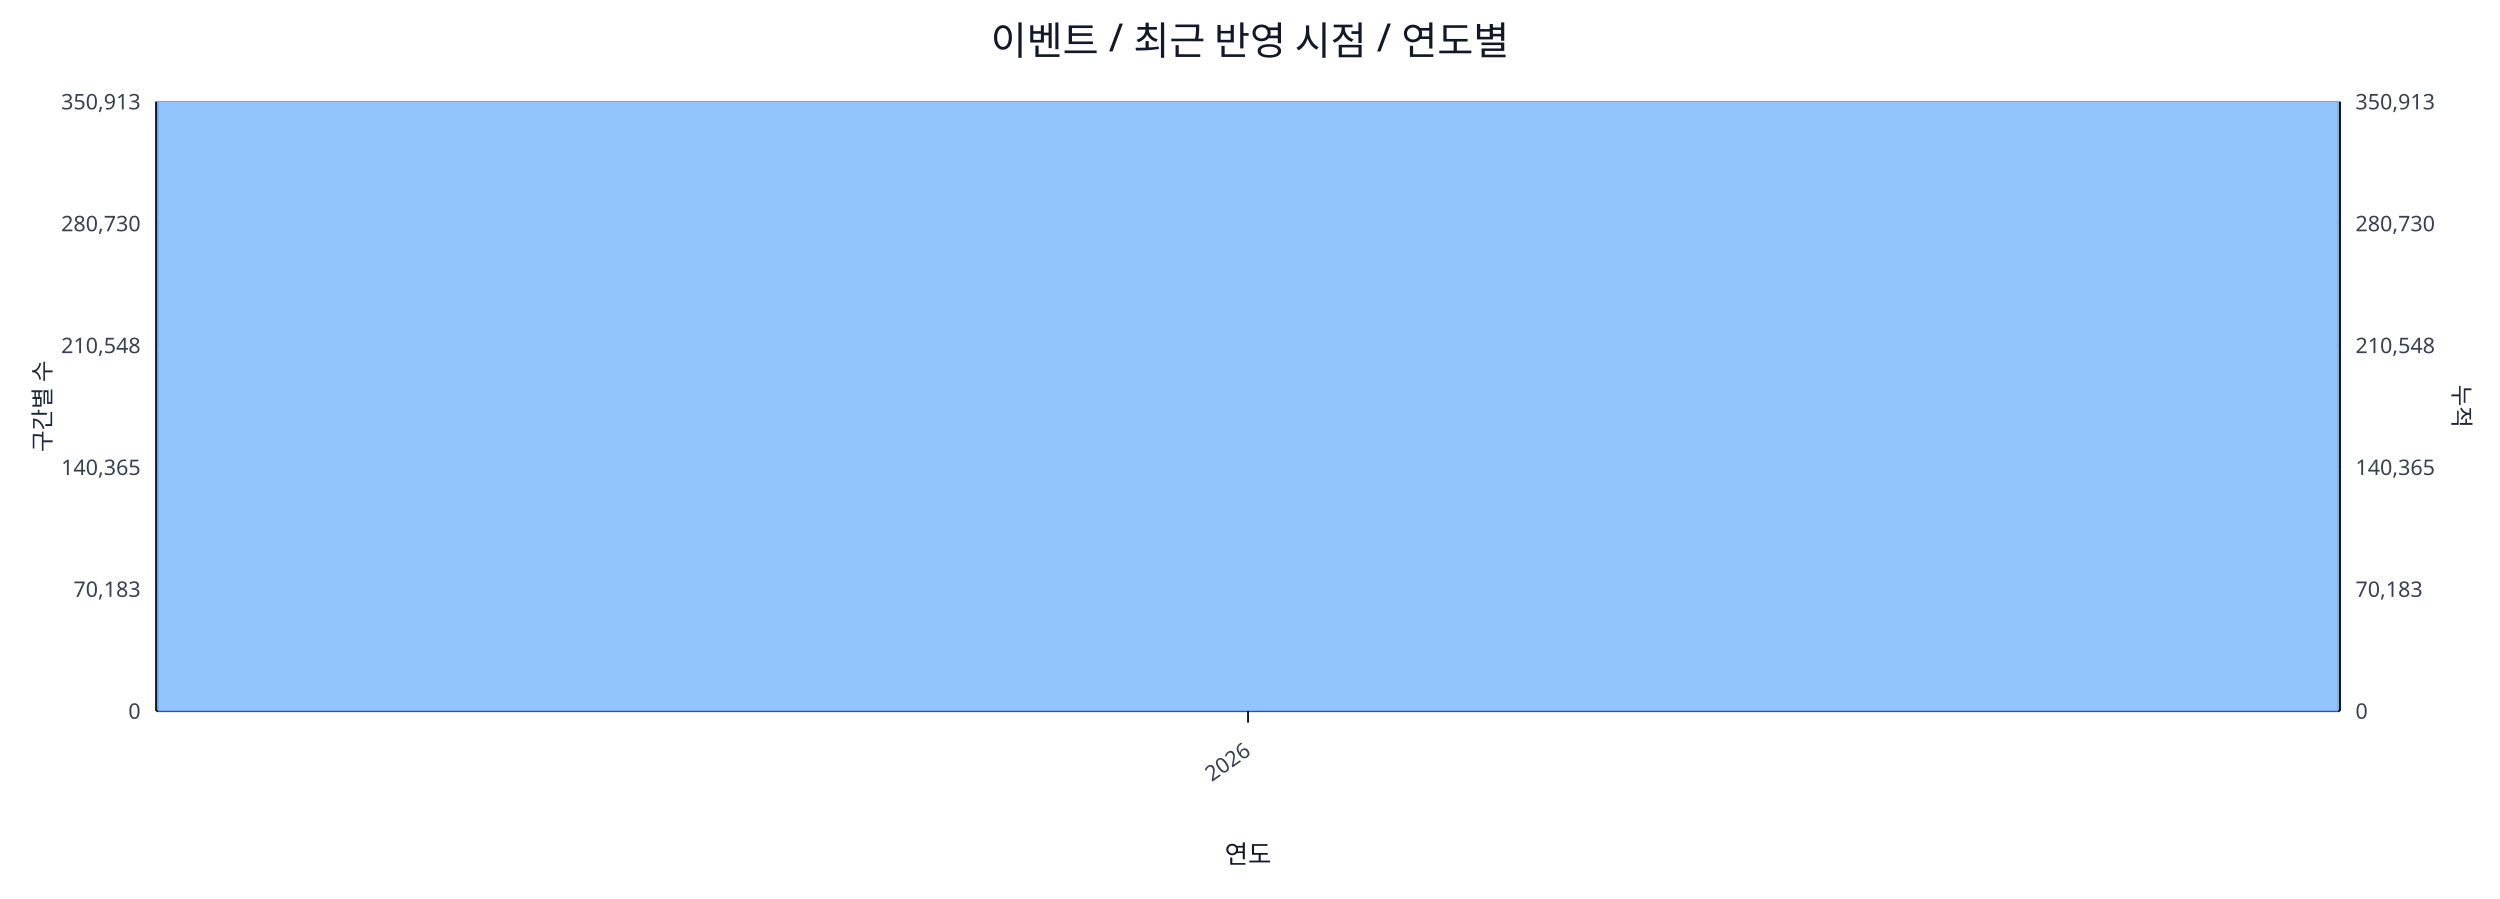
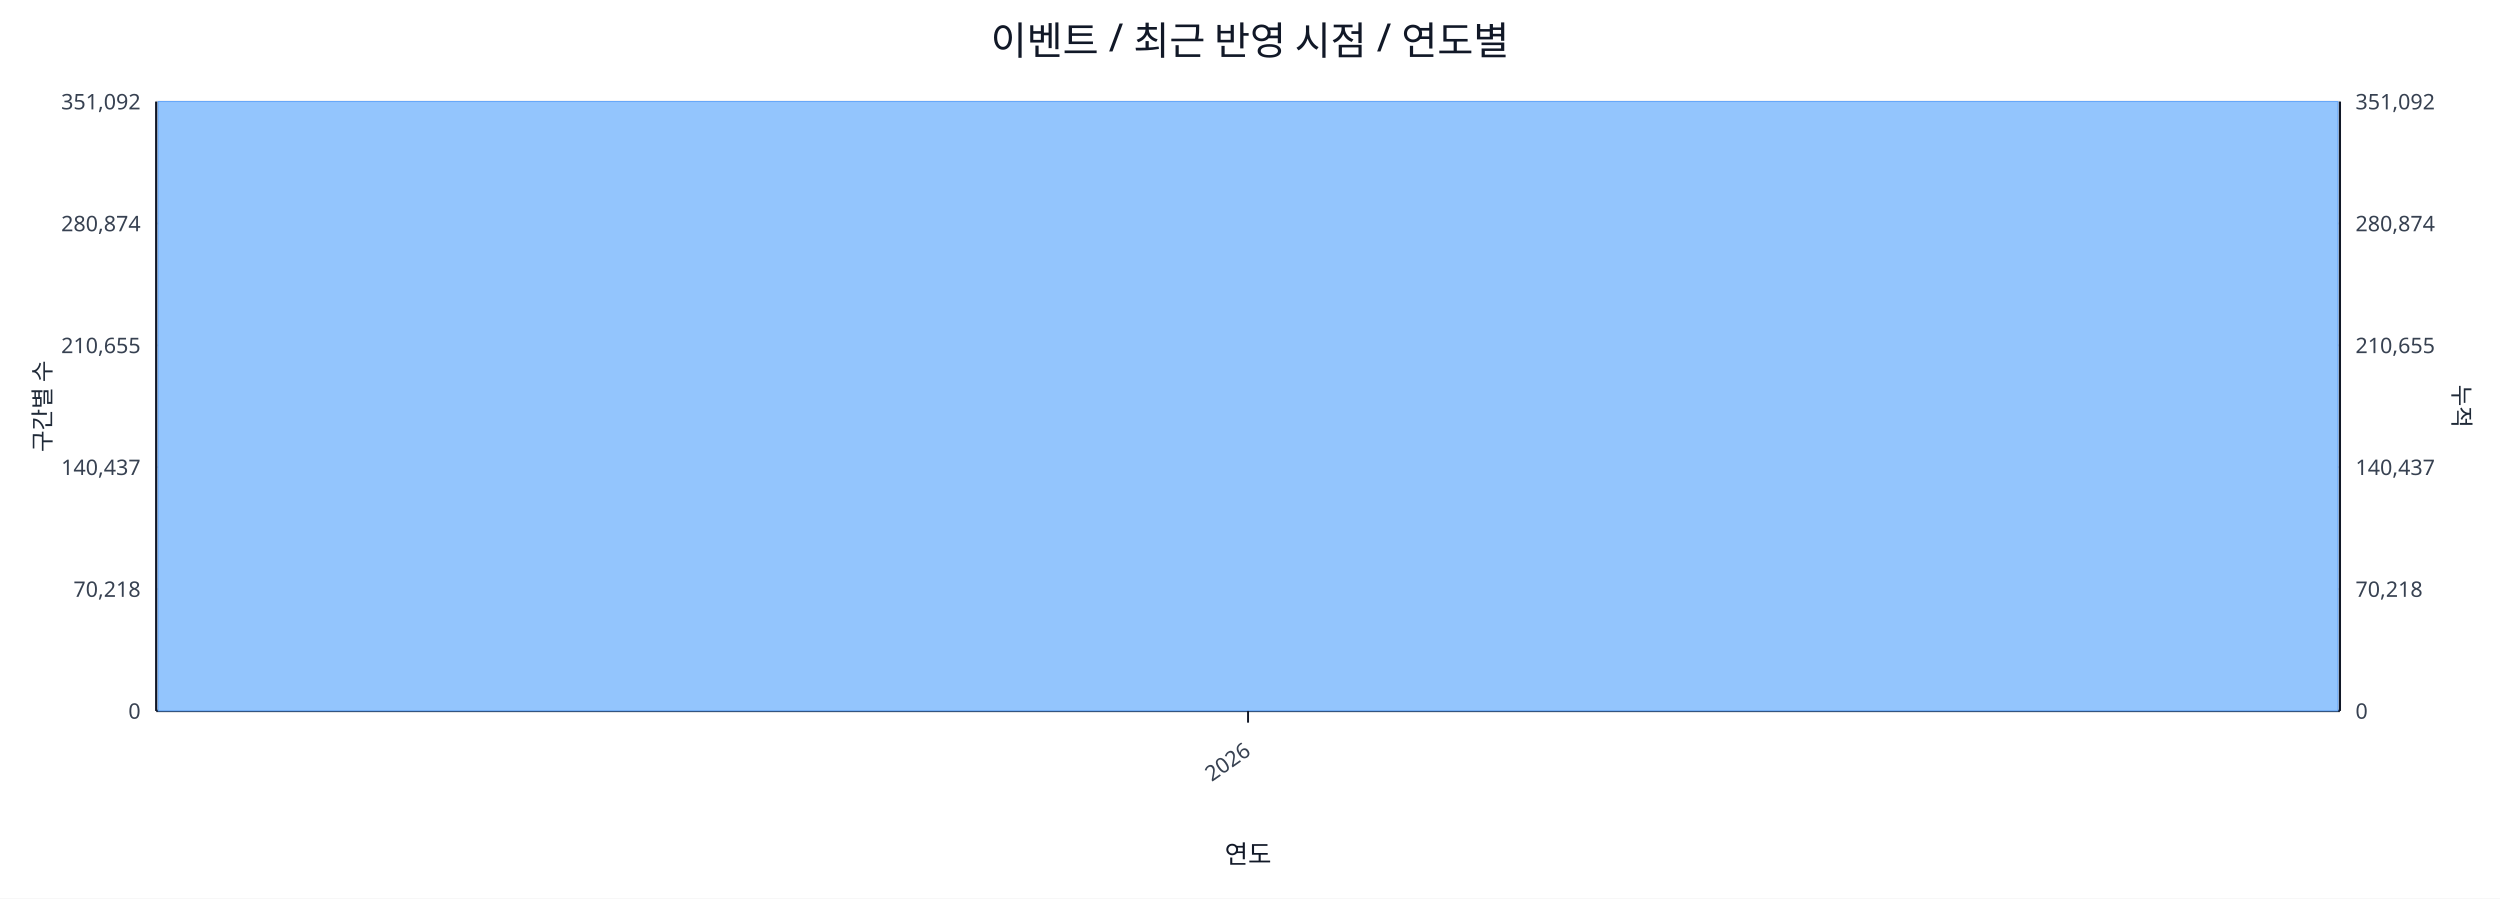
<svg xmlns="http://www.w3.org/2000/svg" width="1280" height="460" viewBox="0 0 1280 460">
  <rect x="0" y="0" width="100%" height="100%" fill="#ffffff" />
  <text x="640.0" y="28" font-size="20" text-anchor="middle" font-family="sans-serif" fill="#111827">이벤트 / 최근 반영 시점 / 연도별</text>
  <line x1="80.0" y1="52.0" x2="1198.0" y2="52.0" stroke="#e5e7eb" stroke-width="1" />
-   <text x="72.0" y="56.0" font-size="11" text-anchor="end" font-family="sans-serif" fill="#374151">350,913</text>
-   <text x="1206.0" y="56.0" font-size="11" text-anchor="start" font-family="sans-serif" fill="#374151">350,913</text>
+   <text x="72.0" y="56.0" font-size="11" text-anchor="end" font-family="sans-serif" fill="#374151">351,092</text>
+   <text x="1206.0" y="56.0" font-size="11" text-anchor="start" font-family="sans-serif" fill="#374151">351,092</text>
  <line x1="80.0" y1="114.4" x2="1198.0" y2="114.4" stroke="#e5e7eb" stroke-width="1" />
-   <text x="72.0" y="118.4" font-size="11" text-anchor="end" font-family="sans-serif" fill="#374151">280,730</text>
-   <text x="1206.0" y="118.4" font-size="11" text-anchor="start" font-family="sans-serif" fill="#374151">280,730</text>
+   <text x="72.0" y="118.4" font-size="11" text-anchor="end" font-family="sans-serif" fill="#374151">280,874</text>
+   <text x="1206.0" y="118.4" font-size="11" text-anchor="start" font-family="sans-serif" fill="#374151">280,874</text>
  <line x1="80.0" y1="176.8" x2="1198.0" y2="176.8" stroke="#e5e7eb" stroke-width="1" />
-   <text x="72.0" y="180.8" font-size="11" text-anchor="end" font-family="sans-serif" fill="#374151">210,548</text>
-   <text x="1206.0" y="180.8" font-size="11" text-anchor="start" font-family="sans-serif" fill="#374151">210,548</text>
+   <text x="72.0" y="180.8" font-size="11" text-anchor="end" font-family="sans-serif" fill="#374151">210,655</text>
+   <text x="1206.0" y="180.8" font-size="11" text-anchor="start" font-family="sans-serif" fill="#374151">210,655</text>
  <line x1="80.0" y1="239.2" x2="1198.0" y2="239.2" stroke="#e5e7eb" stroke-width="1" />
-   <text x="72.0" y="243.2" font-size="11" text-anchor="end" font-family="sans-serif" fill="#374151">140,365</text>
-   <text x="1206.0" y="243.2" font-size="11" text-anchor="start" font-family="sans-serif" fill="#374151">140,365</text>
+   <text x="72.0" y="243.2" font-size="11" text-anchor="end" font-family="sans-serif" fill="#374151">140,437</text>
+   <text x="1206.0" y="243.2" font-size="11" text-anchor="start" font-family="sans-serif" fill="#374151">140,437</text>
  <line x1="80.0" y1="301.6" x2="1198.0" y2="301.6" stroke="#e5e7eb" stroke-width="1" />
-   <text x="72.0" y="305.6" font-size="11" text-anchor="end" font-family="sans-serif" fill="#374151">70,183</text>
-   <text x="1206.0" y="305.6" font-size="11" text-anchor="start" font-family="sans-serif" fill="#374151">70,183</text>
+   <text x="72.0" y="305.6" font-size="11" text-anchor="end" font-family="sans-serif" fill="#374151">70,218</text>
+   <text x="1206.0" y="305.6" font-size="11" text-anchor="start" font-family="sans-serif" fill="#374151">70,218</text>
  <line x1="80.0" y1="364.0" x2="1198.0" y2="364.0" stroke="#e5e7eb" stroke-width="1" />
  <text x="72.0" y="368.0" font-size="11" text-anchor="end" font-family="sans-serif" fill="#374151">0</text>
  <text x="1206.0" y="368.0" font-size="11" text-anchor="start" font-family="sans-serif" fill="#374151">0</text>
  <line x1="80.0" y1="364.0" x2="1198.0" y2="364.0" stroke="#111827" stroke-width="1.2" />
  <line x1="80.0" y1="52.0" x2="80.0" y2="364.0" stroke="#111827" stroke-width="1.2" />
  <line x1="1198.0" y1="52.0" x2="1198.0" y2="364.0" stroke="#111827" stroke-width="1.2" />
  <rect x="81.0" y="52.0" width="1116.0" height="312.0" fill="#93c5fd" stroke="#60a5fa" stroke-width="0.5" />
  <polyline fill="none" stroke="#ef4444" stroke-width="2" points="639.0,52.0" />
  <line x1="639.0" y1="364.0" x2="639.0" y2="370.0" stroke="#111827" stroke-width="1" />
  <text x="641.0" y="386.0" font-size="11" text-anchor="end" transform="rotate(-35 641.0 386.0)" font-family="sans-serif" fill="#374151">2026</text>
  <text x="26" y="208.0" font-size="12" transform="rotate(-90 26 208.0)" text-anchor="middle" font-family="sans-serif" fill="#1f2937">구간별 수</text>
  <text x="1256.0" y="208.0" font-size="12" transform="rotate(90 1256.0 208.0)" text-anchor="middle" font-family="sans-serif" fill="#1f2937">누적</text>
  <text x="639.0" y="442.0" font-size="13" text-anchor="middle" font-family="sans-serif" fill="#111827">연도</text>
</svg>
